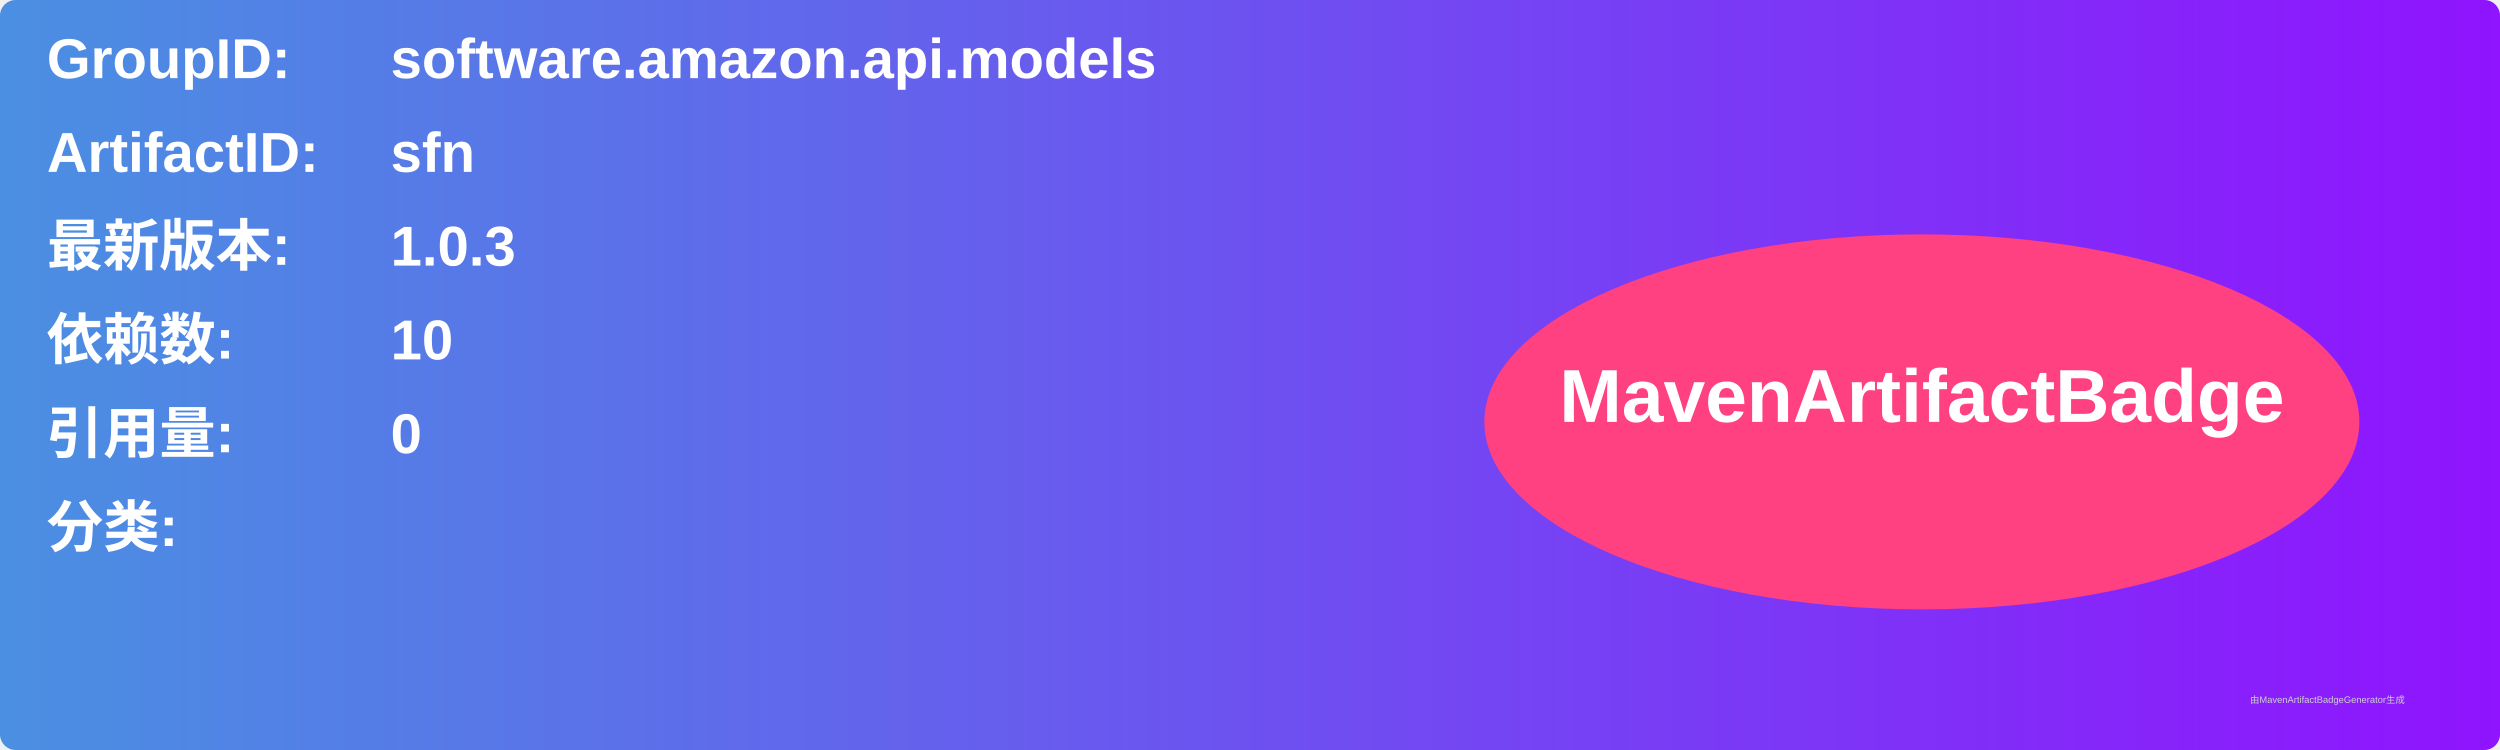
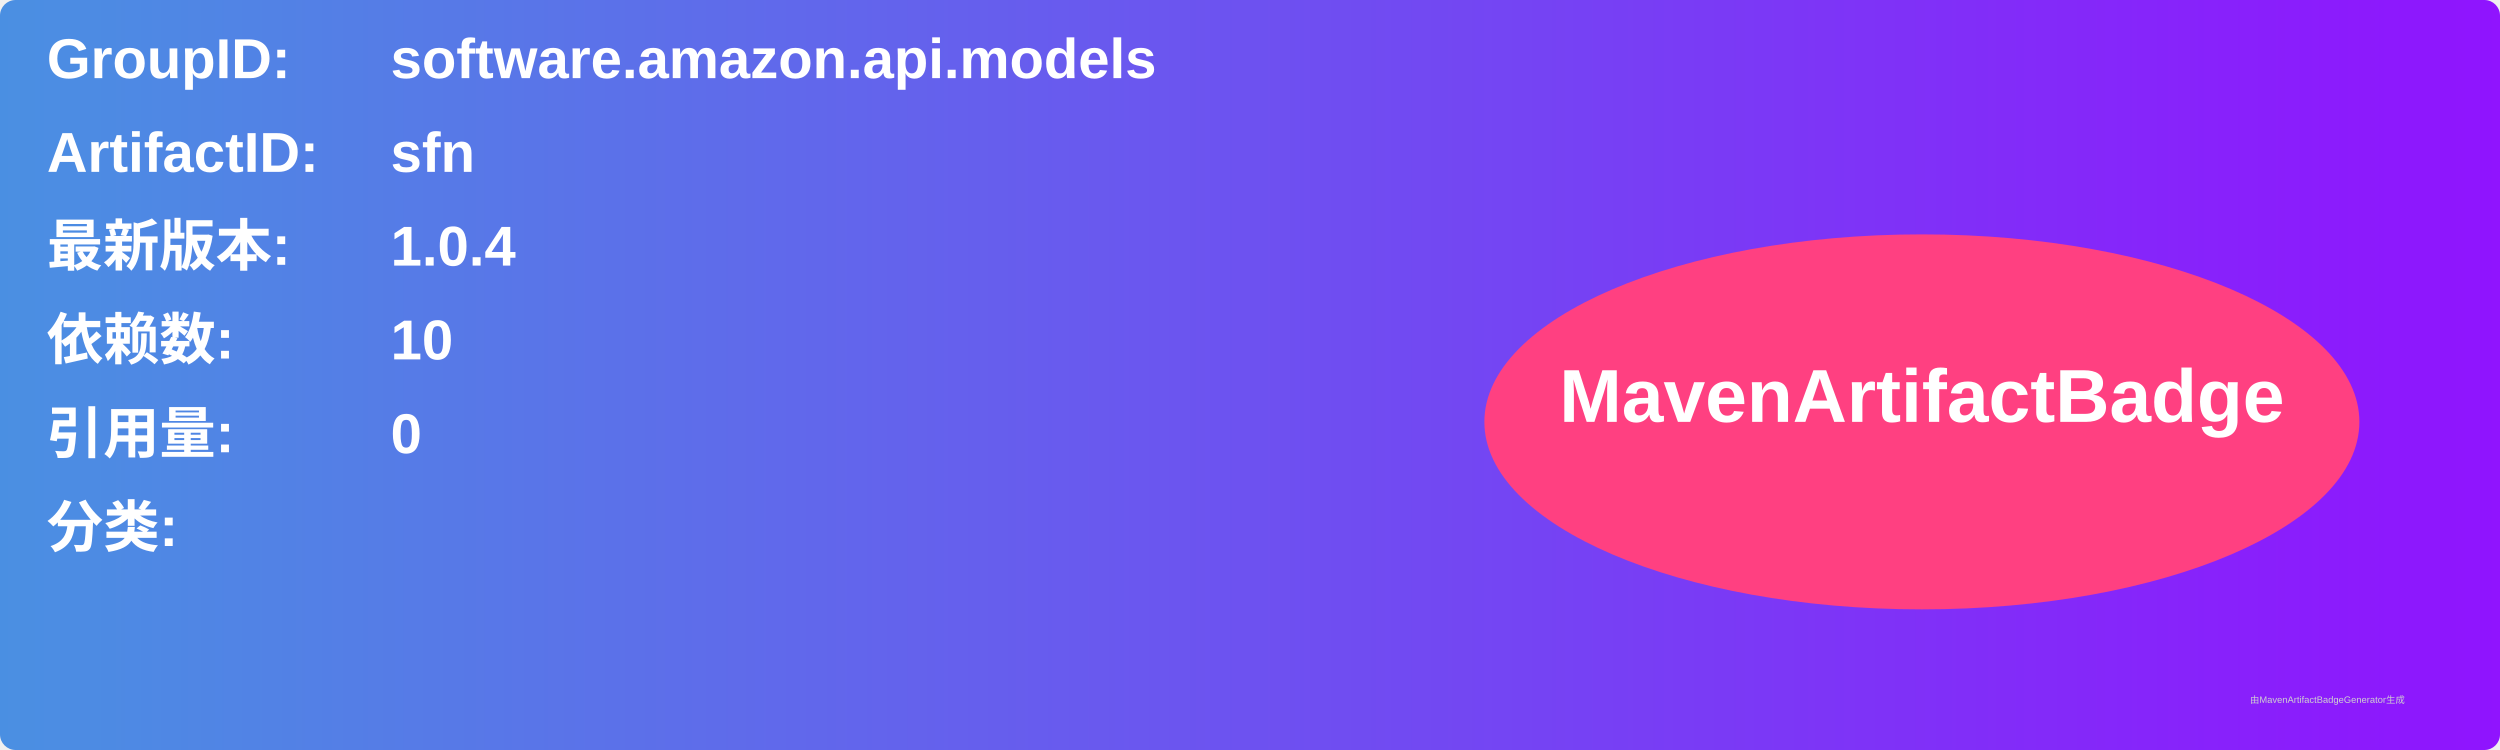
<svg xmlns="http://www.w3.org/2000/svg" width="800" height="240" viewBox="0 0 800 240">
  <linearGradient id="grad" x1="0%" y1="0%" x2="100%" y2="0%">
    <stop offset="0%" stop-color="#4a90e2" />
    <stop offset="100%" stop-color="#9013fe" />
  </linearGradient>
  <rect width="100%" height="100%" rx="5" ry="5" fill="url(#grad)" />
  <g transform="translate(15, 15)">
    <text x="0" y="10" font-family="Arial" font-size="18" fill="white" font-weight="bold" width="260">GroupID:</text>
    <text x="110" y="10" font-family="Arial" font-size="18" fill="white" font-weight="bold" width="460">software.amazon.api.models</text>
    <text x="0" y="40" font-family="Arial" font-size="18" fill="white" font-weight="bold" width="260">ArtifactID:</text>
    <text x="110" y="40" font-family="Arial" font-size="18" fill="white" font-weight="bold" width="460">sfn</text>
    <text x="0" y="70" font-family="Arial" font-size="18" fill="white" font-weight="bold">最新版本:</text>
    <text x="110" y="70" font-family="Arial" font-size="18" fill="white" font-weight="bold">
-       <tspan font-weight="bold">1.0.3</tspan>
+       <tspan font-weight="bold">1.0.4</tspan>
    </text>
    <text x="0" y="100" font-family="Arial" font-size="18" fill="white" font-weight="bold">依赖数: </text>
    <text x="110" y="100" font-family="Arial" font-size="18" fill="white">
      <tspan font-weight="bold">10</tspan>
    </text>
    <text x="0" y="130" font-family="Arial" font-size="18" fill="white" font-weight="bold">引用量: </text>
    <text x="110" y="130" font-family="Arial" font-size="18" fill="white">
      <tspan font-weight="bold">0</tspan>
    </text>
    <text x="0" y="160" font-family="Arial" font-size="18" fill="white" font-weight="bold">分类:</text>
    <text x="10" y="190" font-family="Arial" font-size="10" fill="white">
      <tspan font-weight="bold" />
    </text>
    <ellipse cx="600" cy="120" rx="140" ry="60" fill="#ff4081" />
    <text x="600" y="120" text-anchor="middle" font-family="Arial" font-size="24" fill="white" font-weight="bold">MavenArtifactBadge</text>
  </g>
  <text x="720" y="225" font-family="Arial" font-size="3" fill="#d0d0d0">由MavenArtifactBadgeGenerator生成</text>
</svg>
